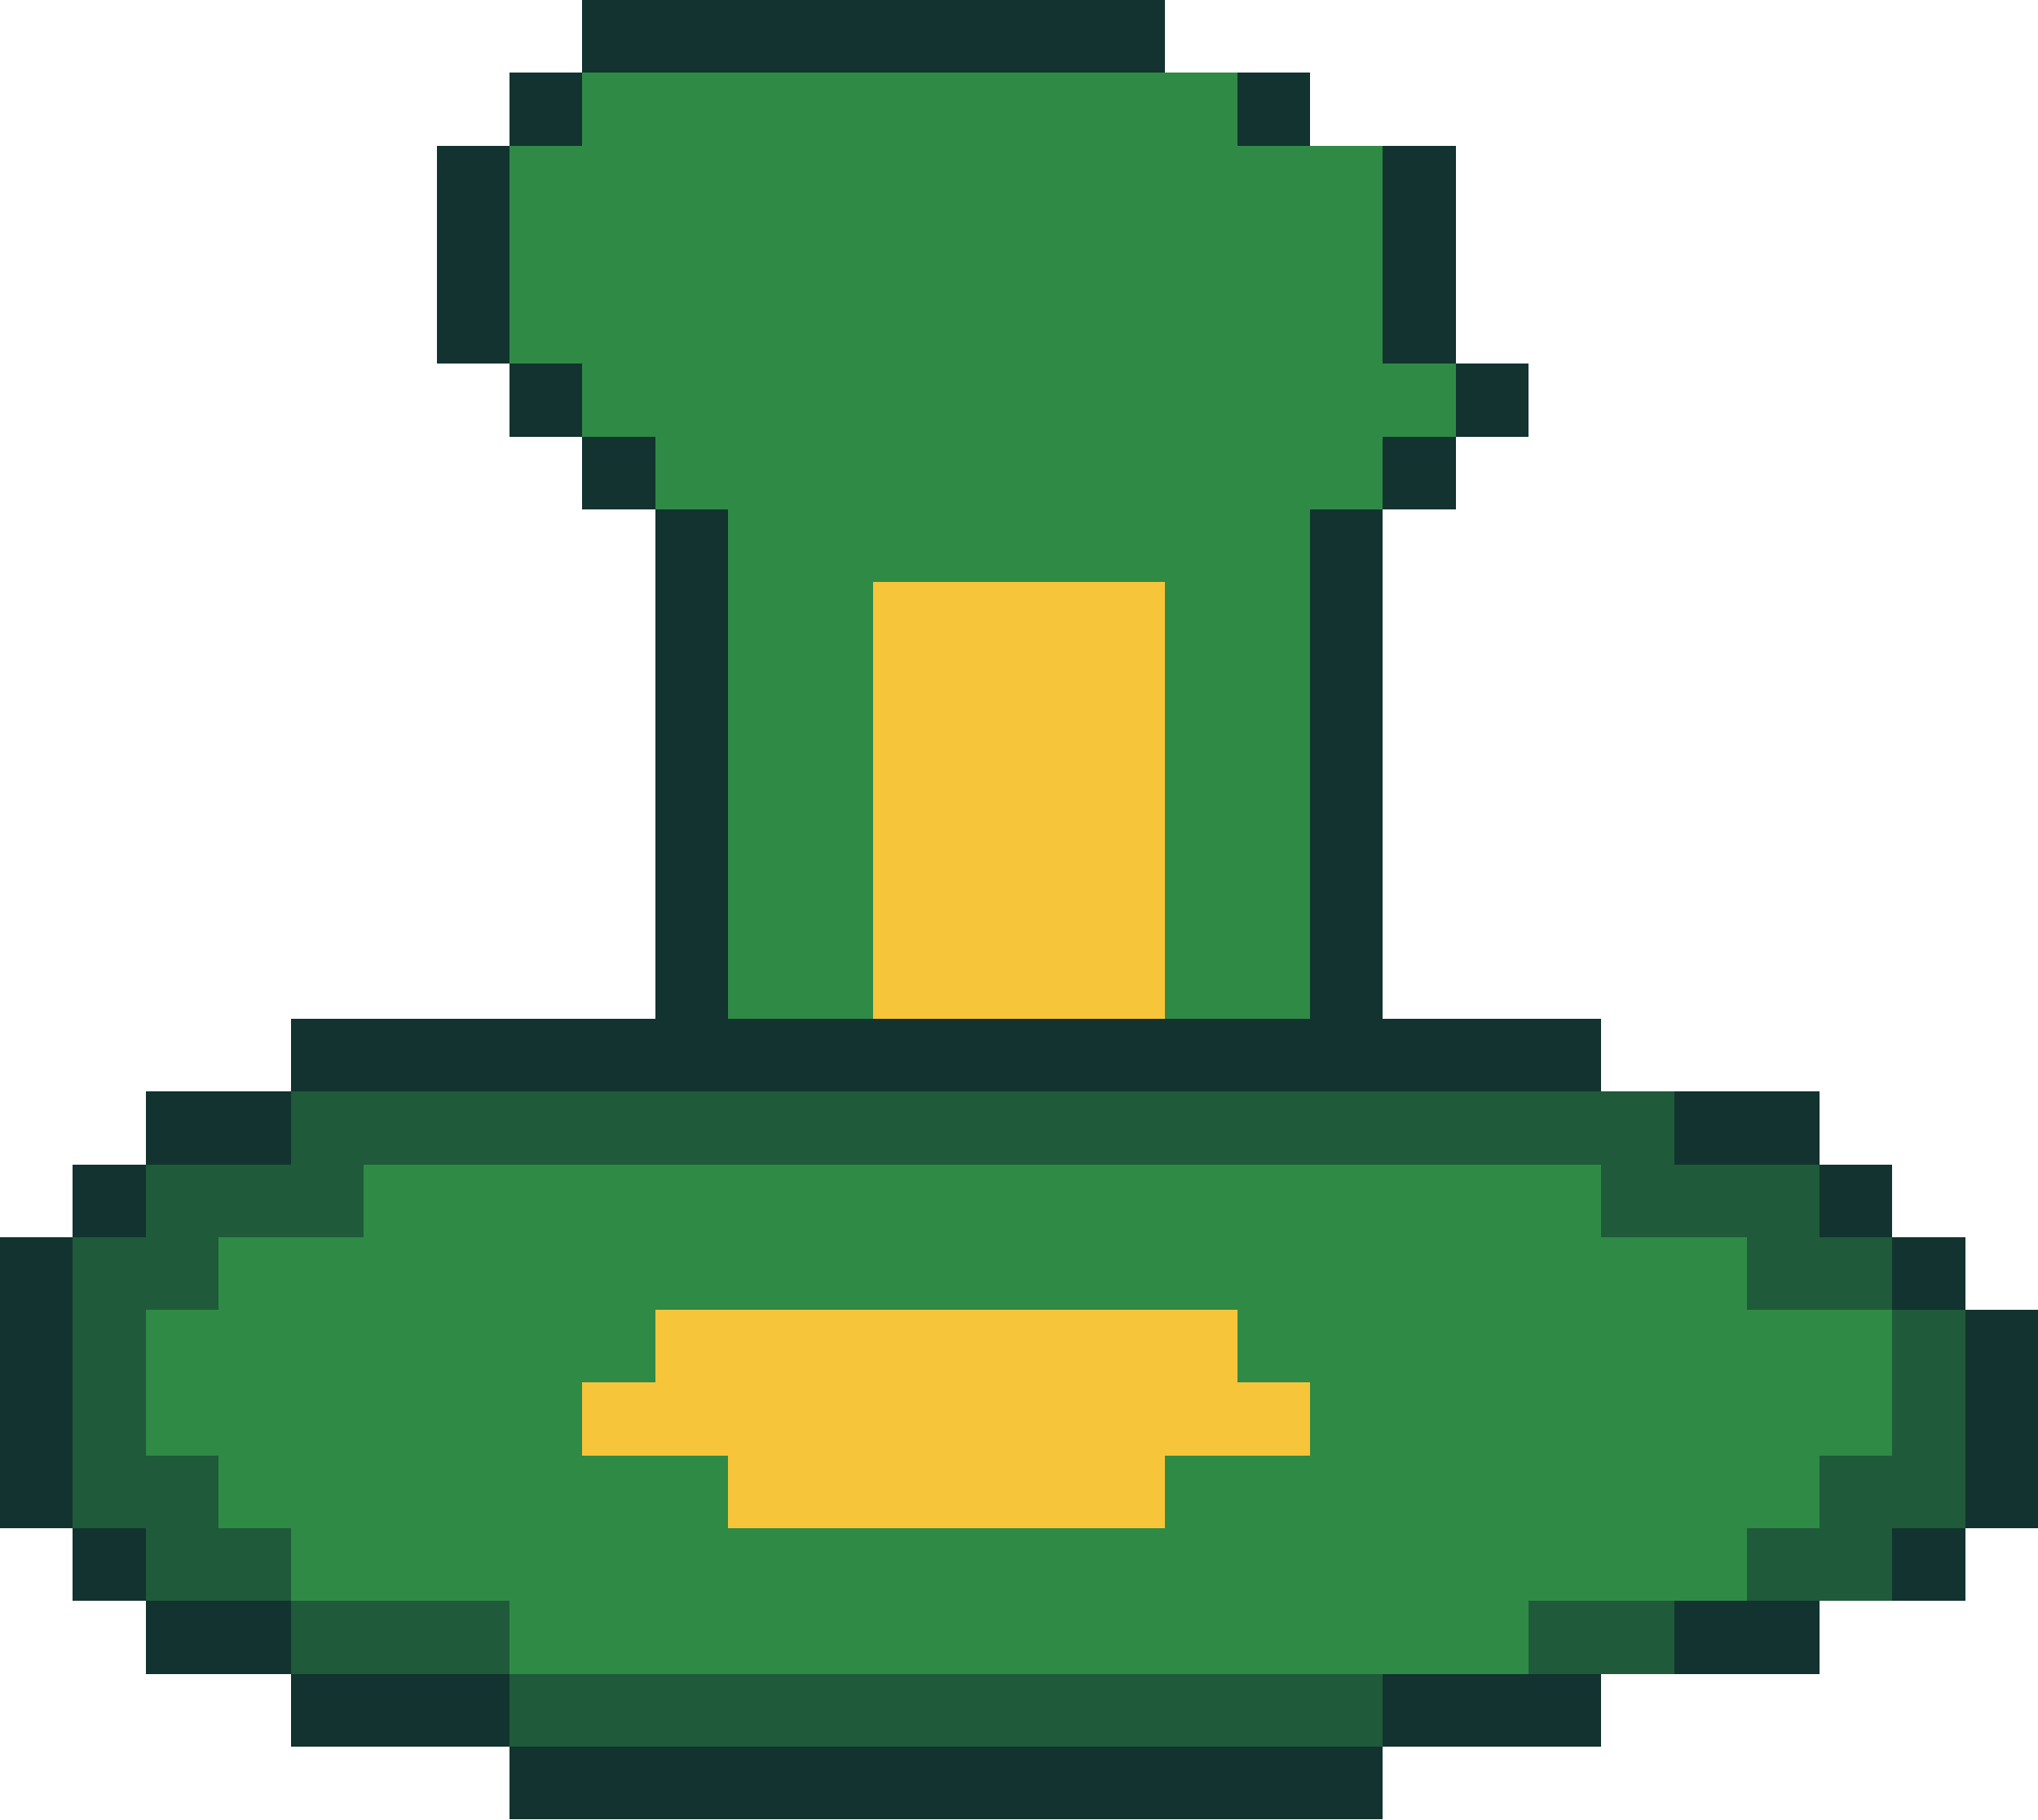
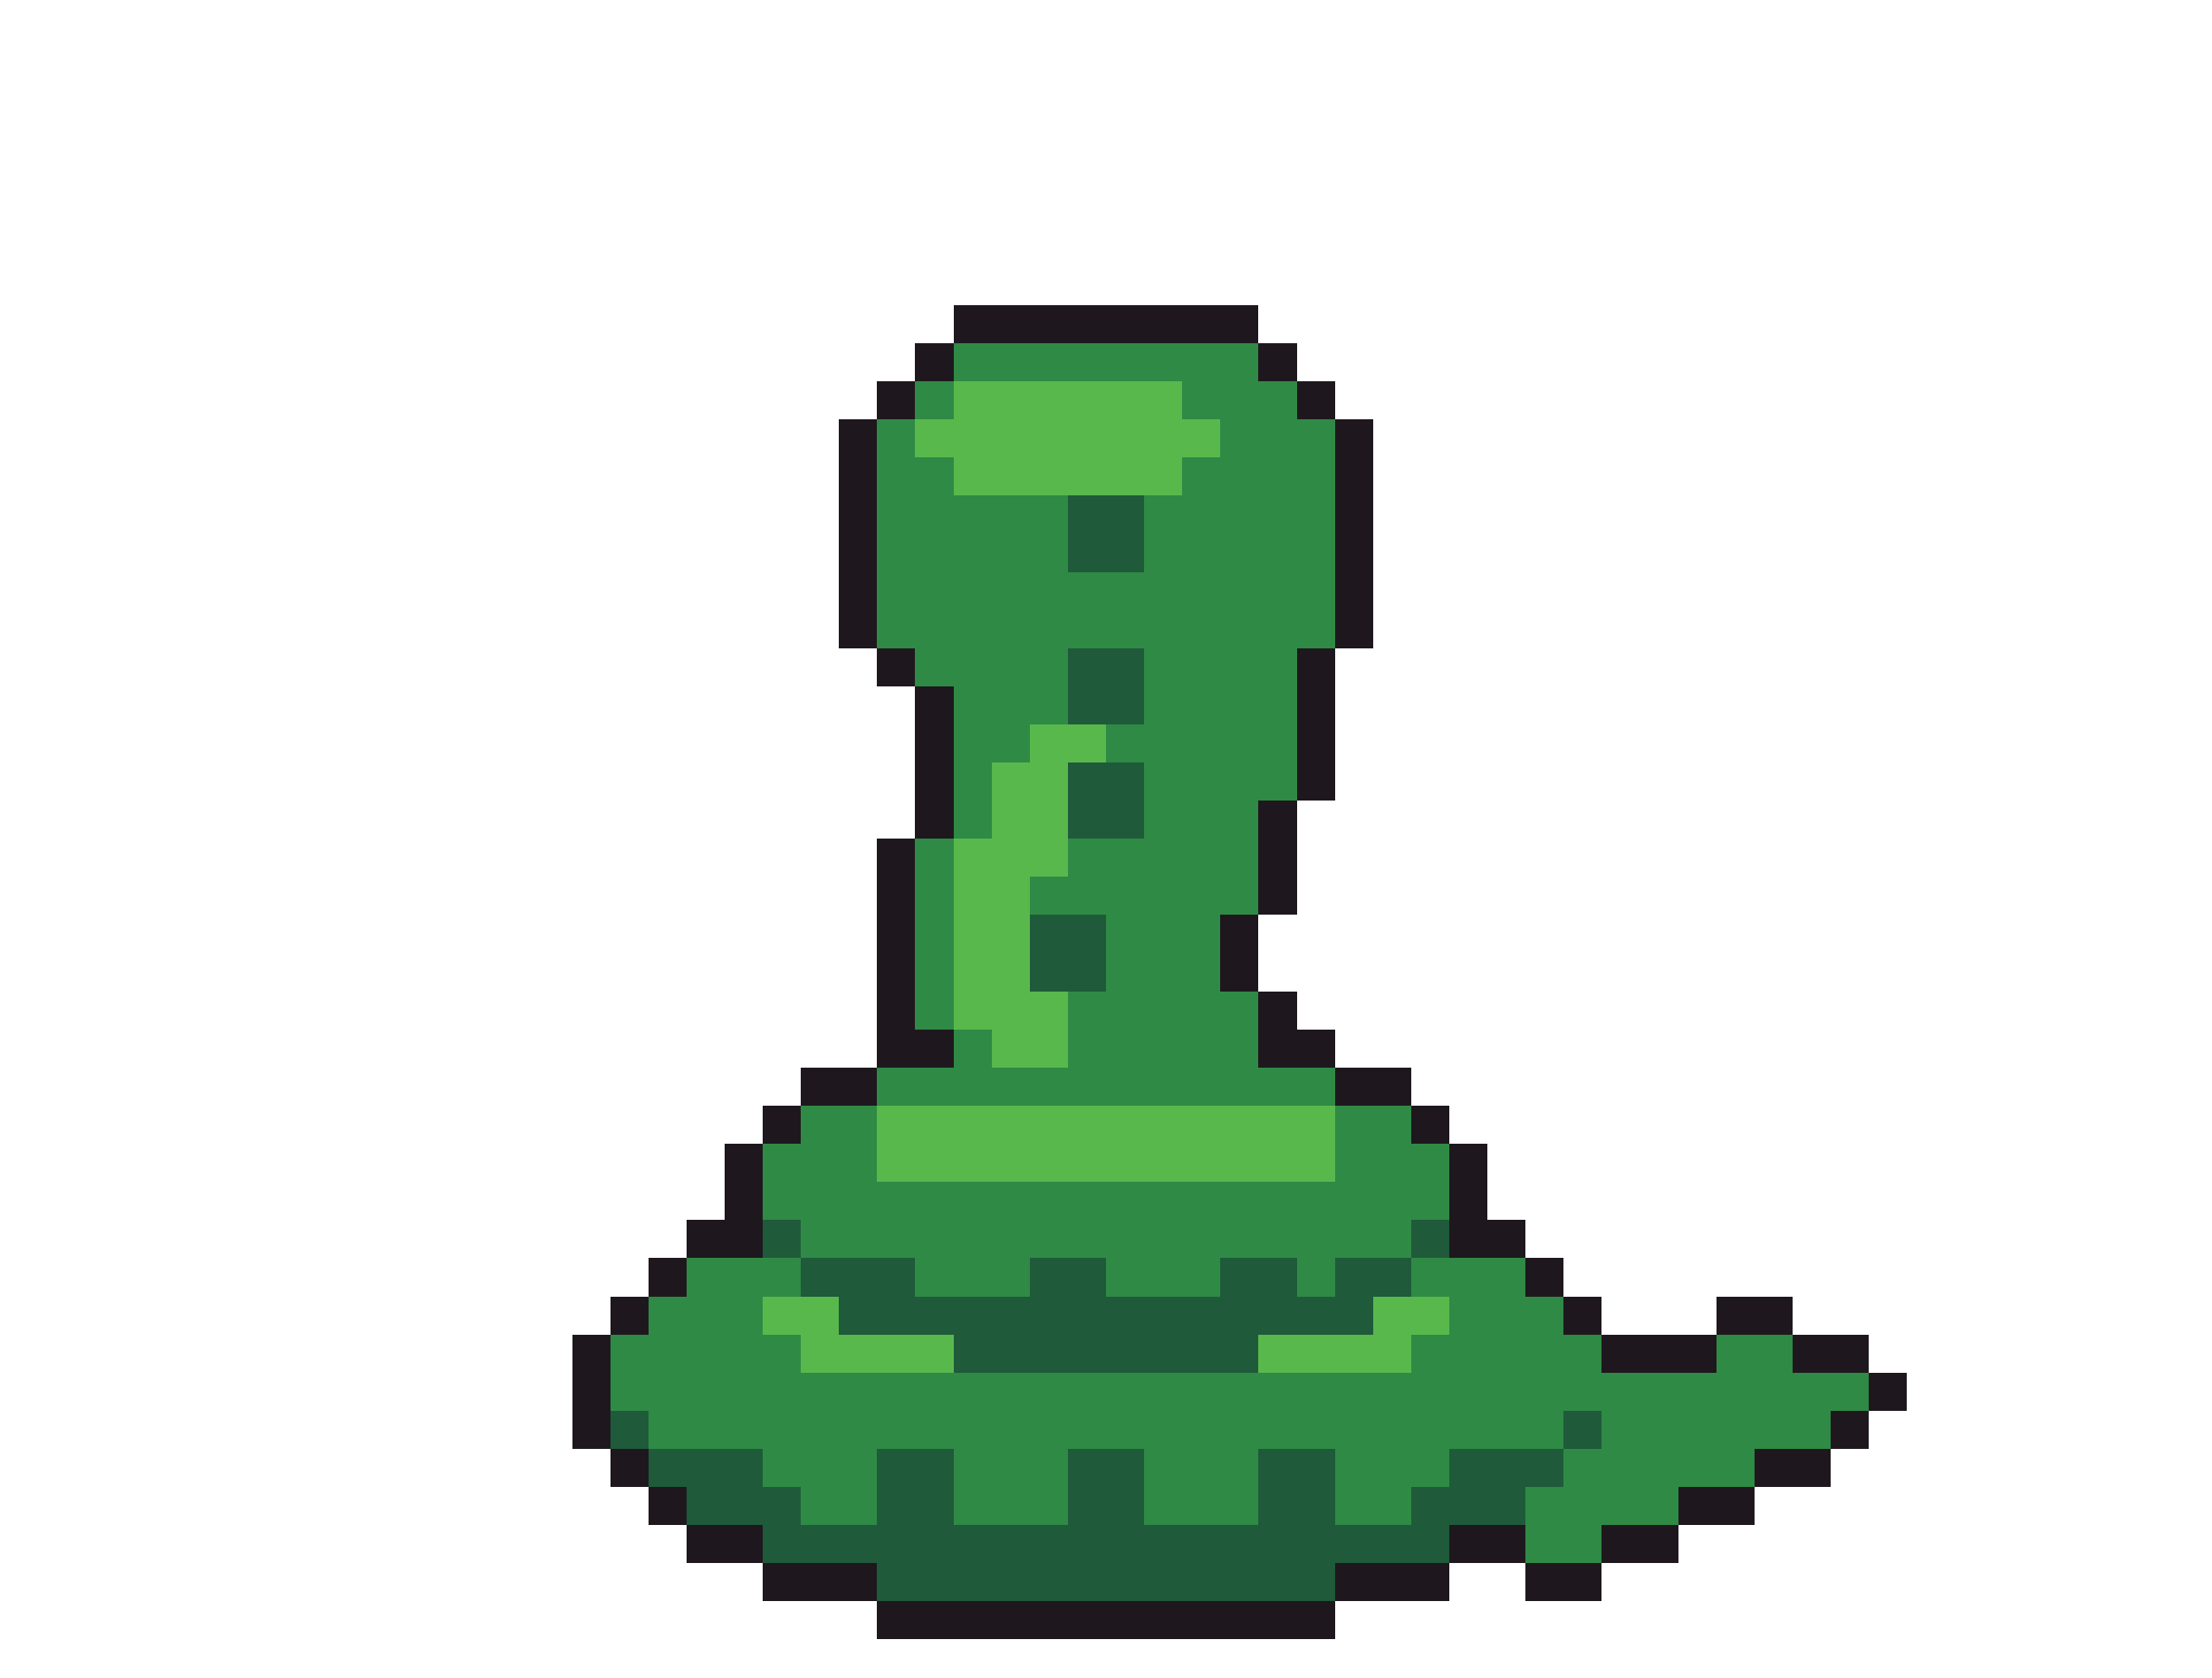
- <svg xmlns="http://www.w3.org/2000/svg" width="28" height="25" viewBox="0 0 28 25" shape-rendering="crispEdges">
-   <rect x="8" y="0" width="8" height="1" fill="#12332f" />
-   <rect x="7" y="1" width="1" height="1" fill="#12332f" />
-   <rect x="8" y="1" width="1" height="1" fill="#2f8a45" />
-   <rect x="9" y="1" width="7" height="1" fill="#2f8a45" />
-   <rect x="16" y="1" width="1" height="1" fill="#2f8a45" />
-   <rect x="17" y="1" width="1" height="1" fill="#12332f" />
-   <rect x="6" y="2" width="1" height="1" fill="#12332f" />
-   <rect x="7" y="2" width="12" height="1" fill="#2f8a45" />
-   <rect x="19" y="2" width="1" height="1" fill="#12332f" />
-   <rect x="6" y="3" width="1" height="1" fill="#12332f" />
-   <rect x="7" y="3" width="4" height="1" fill="#2f8a45" />
-   <rect x="11" y="3" width="3" height="1" fill="#2f8a45" />
-   <rect x="14" y="3" width="5" height="1" fill="#2f8a45" />
-   <rect x="19" y="3" width="1" height="1" fill="#12332f" />
-   <rect x="6" y="4" width="1" height="1" fill="#12332f" />
-   <rect x="7" y="4" width="12" height="1" fill="#2f8a45" />
-   <rect x="19" y="4" width="1" height="1" fill="#12332f" />
-   <rect x="7" y="5" width="1" height="1" fill="#12332f" />
-   <rect x="8" y="5" width="2" height="1" fill="#2f8a45" />
-   <rect x="10" y="5" width="8" height="1" fill="#2f8a45" />
-   <rect x="18" y="5" width="2" height="1" fill="#2f8a45" />
-   <rect x="20" y="5" width="1" height="1" fill="#12332f" />
-   <rect x="8" y="6" width="1" height="1" fill="#12332f" />
-   <rect x="9" y="6" width="2" height="1" fill="#2f8a45" />
-   <rect x="11" y="6" width="6" height="1" fill="#2f8a45" />
-   <rect x="17" y="6" width="2" height="1" fill="#2f8a45" />
-   <rect x="19" y="6" width="1" height="1" fill="#12332f" />
-   <rect x="9" y="7" width="1" height="1" fill="#12332f" />
-   <rect x="10" y="7" width="2" height="1" fill="#2f8a45" />
-   <rect x="12" y="7" width="4" height="1" fill="#2f8a45" />
-   <rect x="16" y="7" width="2" height="1" fill="#2f8a45" />
-   <rect x="18" y="7" width="1" height="1" fill="#12332f" />
-   <rect x="9" y="8" width="1" height="1" fill="#12332f" />
-   <rect x="10" y="8" width="2" height="1" fill="#2f8a45" />
-   <rect x="12" y="8" width="4" height="1" fill="#f7c53a" />
-   <rect x="16" y="8" width="2" height="1" fill="#2f8a45" />
-   <rect x="18" y="8" width="1" height="1" fill="#12332f" />
-   <rect x="9" y="9" width="1" height="1" fill="#12332f" />
-   <rect x="10" y="9" width="2" height="1" fill="#2f8a45" />
-   <rect x="12" y="9" width="4" height="1" fill="#f7c53a" />
-   <rect x="16" y="9" width="2" height="1" fill="#2f8a45" />
-   <rect x="18" y="9" width="1" height="1" fill="#12332f" />
-   <rect x="9" y="10" width="1" height="1" fill="#12332f" />
-   <rect x="10" y="10" width="2" height="1" fill="#2f8a45" />
-   <rect x="12" y="10" width="4" height="1" fill="#f7c53a" />
-   <rect x="16" y="10" width="2" height="1" fill="#2f8a45" />
-   <rect x="18" y="10" width="1" height="1" fill="#12332f" />
-   <rect x="9" y="11" width="1" height="1" fill="#12332f" />
-   <rect x="10" y="11" width="2" height="1" fill="#2f8a45" />
-   <rect x="12" y="11" width="4" height="1" fill="#f7c53a" />
-   <rect x="16" y="11" width="2" height="1" fill="#2f8a45" />
-   <rect x="18" y="11" width="1" height="1" fill="#12332f" />
-   <rect x="9" y="12" width="1" height="1" fill="#12332f" />
-   <rect x="10" y="12" width="2" height="1" fill="#2f8a45" />
-   <rect x="12" y="12" width="4" height="1" fill="#f7c53a" />
-   <rect x="16" y="12" width="2" height="1" fill="#2f8a45" />
-   <rect x="18" y="12" width="1" height="1" fill="#12332f" />
-   <rect x="9" y="13" width="1" height="1" fill="#12332f" />
-   <rect x="10" y="13" width="2" height="1" fill="#2f8a45" />
-   <rect x="12" y="13" width="4" height="1" fill="#f7c53a" />
-   <rect x="16" y="13" width="2" height="1" fill="#2f8a45" />
-   <rect x="18" y="13" width="1" height="1" fill="#12332f" />
-   <rect x="4" y="14" width="18" height="1" fill="#12332f" />
-   <rect x="2" y="15" width="2" height="1" fill="#12332f" />
-   <rect x="4" y="15" width="19" height="1" fill="#1f5a3a" />
-   <rect x="23" y="15" width="2" height="1" fill="#12332f" />
-   <rect x="1" y="16" width="1" height="1" fill="#12332f" />
-   <rect x="2" y="16" width="3" height="1" fill="#1f5a3a" />
-   <rect x="5" y="16" width="17" height="1" fill="#2f8a45" />
-   <rect x="22" y="16" width="3" height="1" fill="#1f5a3a" />
-   <rect x="25" y="16" width="1" height="1" fill="#12332f" />
-   <rect x="0" y="17" width="1" height="1" fill="#12332f" />
-   <rect x="1" y="17" width="2" height="1" fill="#1f5a3a" />
-   <rect x="3" y="17" width="6" height="1" fill="#2f8a45" />
-   <rect x="9" y="17" width="8" height="1" fill="#2f8a45" />
-   <rect x="17" y="17" width="7" height="1" fill="#2f8a45" />
-   <rect x="24" y="17" width="2" height="1" fill="#1f5a3a" />
-   <rect x="26" y="17" width="1" height="1" fill="#12332f" />
-   <rect x="0" y="18" width="1" height="1" fill="#12332f" />
-   <rect x="1" y="18" width="1" height="1" fill="#1f5a3a" />
-   <rect x="2" y="18" width="4" height="1" fill="#2f8a45" />
-   <rect x="6" y="18" width="3" height="1" fill="#2f8a45" />
-   <rect x="9" y="18" width="8" height="1" fill="#f7c53a" />
-   <rect x="17" y="18" width="3" height="1" fill="#2f8a45" />
-   <rect x="20" y="18" width="6" height="1" fill="#2f8a45" />
-   <rect x="26" y="18" width="1" height="1" fill="#1f5a3a" />
-   <rect x="27" y="18" width="1" height="1" fill="#12332f" />
-   <rect x="0" y="19" width="1" height="1" fill="#12332f" />
-   <rect x="1" y="19" width="1" height="1" fill="#1f5a3a" />
-   <rect x="2" y="19" width="3" height="1" fill="#2f8a45" />
-   <rect x="5" y="19" width="3" height="1" fill="#2f8a45" />
-   <rect x="8" y="19" width="10" height="1" fill="#f7c53a" />
-   <rect x="18" y="19" width="3" height="1" fill="#2f8a45" />
-   <rect x="21" y="19" width="5" height="1" fill="#2f8a45" />
-   <rect x="26" y="19" width="1" height="1" fill="#1f5a3a" />
-   <rect x="27" y="19" width="1" height="1" fill="#12332f" />
-   <rect x="0" y="20" width="1" height="1" fill="#12332f" />
-   <rect x="1" y="20" width="2" height="1" fill="#1f5a3a" />
-   <rect x="3" y="20" width="3" height="1" fill="#2f8a45" />
-   <rect x="6" y="20" width="4" height="1" fill="#2f8a45" />
-   <rect x="10" y="20" width="6" height="1" fill="#f7c53a" />
-   <rect x="16" y="20" width="4" height="1" fill="#2f8a45" />
-   <rect x="20" y="20" width="5" height="1" fill="#2f8a45" />
-   <rect x="25" y="20" width="2" height="1" fill="#1f5a3a" />
-   <rect x="27" y="20" width="1" height="1" fill="#12332f" />
-   <rect x="1" y="21" width="1" height="1" fill="#12332f" />
-   <rect x="2" y="21" width="2" height="1" fill="#1f5a3a" />
-   <rect x="4" y="21" width="4" height="1" fill="#2f8a45" />
-   <rect x="8" y="21" width="10" height="1" fill="#2f8a45" />
-   <rect x="18" y="21" width="6" height="1" fill="#2f8a45" />
-   <rect x="24" y="21" width="2" height="1" fill="#1f5a3a" />
-   <rect x="26" y="21" width="1" height="1" fill="#12332f" />
-   <rect x="2" y="22" width="2" height="1" fill="#12332f" />
-   <rect x="4" y="22" width="3" height="1" fill="#1f5a3a" />
-   <rect x="7" y="22" width="14" height="1" fill="#2f8a45" />
-   <rect x="21" y="22" width="2" height="1" fill="#1f5a3a" />
-   <rect x="23" y="22" width="2" height="1" fill="#12332f" />
-   <rect x="4" y="23" width="3" height="1" fill="#12332f" />
-   <rect x="7" y="23" width="12" height="1" fill="#1f5a3a" />
-   <rect x="19" y="23" width="3" height="1" fill="#12332f" />
-   <rect x="7" y="24" width="12" height="1" fill="#12332f" />
+ <svg xmlns="http://www.w3.org/2000/svg" width="58" height="44" viewBox="0 0 58 44" shape-rendering="crispEdges">
+   <rect x="25" y="8" width="8" height="1" fill="#1e181e" />
+   <rect x="24" y="9" width="1" height="1" fill="#1e181e" />
+   <rect x="25" y="9" width="8" height="1" fill="#2f8a45" />
+   <rect x="33" y="9" width="1" height="1" fill="#1e181e" />
+   <rect x="23" y="10" width="1" height="1" fill="#1e181e" />
+   <rect x="24" y="10" width="1" height="1" fill="#2f8a45" />
+   <rect x="25" y="10" width="6" height="1" fill="#59b84c" />
+   <rect x="31" y="10" width="3" height="1" fill="#2f8a45" />
+   <rect x="34" y="10" width="1" height="1" fill="#1e181e" />
+   <rect x="22" y="11" width="1" height="1" fill="#1e181e" />
+   <rect x="23" y="11" width="1" height="1" fill="#2f8a45" />
+   <rect x="24" y="11" width="8" height="1" fill="#59b84c" />
+   <rect x="32" y="11" width="3" height="1" fill="#2f8a45" />
+   <rect x="35" y="11" width="1" height="1" fill="#1e181e" />
+   <rect x="22" y="12" width="1" height="1" fill="#1e181e" />
+   <rect x="23" y="12" width="2" height="1" fill="#2f8a45" />
+   <rect x="25" y="12" width="6" height="1" fill="#59b84c" />
+   <rect x="31" y="12" width="4" height="1" fill="#2f8a45" />
+   <rect x="35" y="12" width="1" height="1" fill="#1e181e" />
+   <rect x="22" y="13" width="1" height="1" fill="#1e181e" />
+   <rect x="23" y="13" width="5" height="1" fill="#2f8a45" />
+   <rect x="28" y="13" width="2" height="1" fill="#1f5a3a" />
+   <rect x="30" y="13" width="5" height="1" fill="#2f8a45" />
+   <rect x="35" y="13" width="1" height="1" fill="#1e181e" />
+   <rect x="22" y="14" width="1" height="1" fill="#1e181e" />
+   <rect x="23" y="14" width="5" height="1" fill="#2f8a45" />
+   <rect x="28" y="14" width="2" height="1" fill="#1f5a3a" />
+   <rect x="30" y="14" width="5" height="1" fill="#2f8a45" />
+   <rect x="35" y="14" width="1" height="1" fill="#1e181e" />
+   <rect x="22" y="15" width="1" height="1" fill="#1e181e" />
+   <rect x="23" y="15" width="12" height="1" fill="#2f8a45" />
+   <rect x="35" y="15" width="1" height="1" fill="#1e181e" />
+   <rect x="22" y="16" width="1" height="1" fill="#1e181e" />
+   <rect x="23" y="16" width="12" height="1" fill="#2f8a45" />
+   <rect x="35" y="16" width="1" height="1" fill="#1e181e" />
+   <rect x="23" y="17" width="1" height="1" fill="#1e181e" />
+   <rect x="24" y="17" width="4" height="1" fill="#2f8a45" />
+   <rect x="28" y="17" width="2" height="1" fill="#1f5a3a" />
+   <rect x="30" y="17" width="4" height="1" fill="#2f8a45" />
+   <rect x="34" y="17" width="1" height="1" fill="#1e181e" />
+   <rect x="24" y="18" width="1" height="1" fill="#1e181e" />
+   <rect x="25" y="18" width="3" height="1" fill="#2f8a45" />
+   <rect x="28" y="18" width="2" height="1" fill="#1f5a3a" />
+   <rect x="30" y="18" width="4" height="1" fill="#2f8a45" />
+   <rect x="34" y="18" width="1" height="1" fill="#1e181e" />
+   <rect x="24" y="19" width="1" height="1" fill="#1e181e" />
+   <rect x="25" y="19" width="2" height="1" fill="#2f8a45" />
+   <rect x="27" y="19" width="2" height="1" fill="#59b84c" />
+   <rect x="29" y="19" width="5" height="1" fill="#2f8a45" />
+   <rect x="34" y="19" width="1" height="1" fill="#1e181e" />
+   <rect x="24" y="20" width="1" height="1" fill="#1e181e" />
+   <rect x="25" y="20" width="1" height="1" fill="#2f8a45" />
+   <rect x="26" y="20" width="2" height="1" fill="#59b84c" />
+   <rect x="28" y="20" width="2" height="1" fill="#1f5a3a" />
+   <rect x="30" y="20" width="4" height="1" fill="#2f8a45" />
+   <rect x="34" y="20" width="1" height="1" fill="#1e181e" />
+   <rect x="24" y="21" width="1" height="1" fill="#1e181e" />
+   <rect x="25" y="21" width="1" height="1" fill="#2f8a45" />
+   <rect x="26" y="21" width="2" height="1" fill="#59b84c" />
+   <rect x="28" y="21" width="2" height="1" fill="#1f5a3a" />
+   <rect x="30" y="21" width="3" height="1" fill="#2f8a45" />
+   <rect x="33" y="21" width="1" height="1" fill="#1e181e" />
+   <rect x="23" y="22" width="1" height="1" fill="#1e181e" />
+   <rect x="24" y="22" width="1" height="1" fill="#2f8a45" />
+   <rect x="25" y="22" width="3" height="1" fill="#59b84c" />
+   <rect x="28" y="22" width="5" height="1" fill="#2f8a45" />
+   <rect x="33" y="22" width="1" height="1" fill="#1e181e" />
+   <rect x="23" y="23" width="1" height="1" fill="#1e181e" />
+   <rect x="24" y="23" width="1" height="1" fill="#2f8a45" />
+   <rect x="25" y="23" width="2" height="1" fill="#59b84c" />
+   <rect x="27" y="23" width="6" height="1" fill="#2f8a45" />
+   <rect x="33" y="23" width="1" height="1" fill="#1e181e" />
+   <rect x="23" y="24" width="1" height="1" fill="#1e181e" />
+   <rect x="24" y="24" width="1" height="1" fill="#2f8a45" />
+   <rect x="25" y="24" width="2" height="1" fill="#59b84c" />
+   <rect x="27" y="24" width="2" height="1" fill="#1f5a3a" />
+   <rect x="29" y="24" width="3" height="1" fill="#2f8a45" />
+   <rect x="32" y="24" width="1" height="1" fill="#1e181e" />
+   <rect x="23" y="25" width="1" height="1" fill="#1e181e" />
+   <rect x="24" y="25" width="1" height="1" fill="#2f8a45" />
+   <rect x="25" y="25" width="2" height="1" fill="#59b84c" />
+   <rect x="27" y="25" width="2" height="1" fill="#1f5a3a" />
+   <rect x="29" y="25" width="3" height="1" fill="#2f8a45" />
+   <rect x="32" y="25" width="1" height="1" fill="#1e181e" />
+   <rect x="23" y="26" width="1" height="1" fill="#1e181e" />
+   <rect x="24" y="26" width="1" height="1" fill="#2f8a45" />
+   <rect x="25" y="26" width="3" height="1" fill="#59b84c" />
+   <rect x="28" y="26" width="5" height="1" fill="#2f8a45" />
+   <rect x="33" y="26" width="1" height="1" fill="#1e181e" />
+   <rect x="23" y="27" width="2" height="1" fill="#1e181e" />
+   <rect x="25" y="27" width="1" height="1" fill="#2f8a45" />
+   <rect x="26" y="27" width="2" height="1" fill="#59b84c" />
+   <rect x="28" y="27" width="5" height="1" fill="#2f8a45" />
+   <rect x="33" y="27" width="2" height="1" fill="#1e181e" />
+   <rect x="21" y="28" width="2" height="1" fill="#1e181e" />
+   <rect x="23" y="28" width="12" height="1" fill="#2f8a45" />
+   <rect x="35" y="28" width="2" height="1" fill="#1e181e" />
+   <rect x="20" y="29" width="1" height="1" fill="#1e181e" />
+   <rect x="21" y="29" width="2" height="1" fill="#2f8a45" />
+   <rect x="23" y="29" width="12" height="1" fill="#59b84c" />
+   <rect x="35" y="29" width="2" height="1" fill="#2f8a45" />
+   <rect x="37" y="29" width="1" height="1" fill="#1e181e" />
+   <rect x="19" y="30" width="1" height="1" fill="#1e181e" />
+   <rect x="20" y="30" width="3" height="1" fill="#2f8a45" />
+   <rect x="23" y="30" width="12" height="1" fill="#59b84c" />
+   <rect x="35" y="30" width="3" height="1" fill="#2f8a45" />
+   <rect x="38" y="30" width="1" height="1" fill="#1e181e" />
+   <rect x="19" y="31" width="1" height="1" fill="#1e181e" />
+   <rect x="20" y="31" width="18" height="1" fill="#2f8a45" />
+   <rect x="38" y="31" width="1" height="1" fill="#1e181e" />
+   <rect x="18" y="32" width="2" height="1" fill="#1e181e" />
+   <rect x="20" y="32" width="1" height="1" fill="#1f5a3a" />
+   <rect x="21" y="32" width="16" height="1" fill="#2f8a45" />
+   <rect x="37" y="32" width="1" height="1" fill="#1f5a3a" />
+   <rect x="38" y="32" width="2" height="1" fill="#1e181e" />
+   <rect x="17" y="33" width="1" height="1" fill="#1e181e" />
+   <rect x="18" y="33" width="3" height="1" fill="#2f8a45" />
+   <rect x="21" y="33" width="3" height="1" fill="#1f5a3a" />
+   <rect x="24" y="33" width="3" height="1" fill="#2f8a45" />
+   <rect x="27" y="33" width="2" height="1" fill="#1f5a3a" />
+   <rect x="29" y="33" width="3" height="1" fill="#2f8a45" />
+   <rect x="32" y="33" width="2" height="1" fill="#1f5a3a" />
+   <rect x="34" y="33" width="1" height="1" fill="#2f8a45" />
+   <rect x="35" y="33" width="2" height="1" fill="#1f5a3a" />
+   <rect x="37" y="33" width="3" height="1" fill="#2f8a45" />
+   <rect x="40" y="33" width="1" height="1" fill="#1e181e" />
+   <rect x="16" y="34" width="1" height="1" fill="#1e181e" />
+   <rect x="17" y="34" width="3" height="1" fill="#2f8a45" />
+   <rect x="20" y="34" width="2" height="1" fill="#59b84c" />
+   <rect x="22" y="34" width="14" height="1" fill="#1f5a3a" />
+   <rect x="36" y="34" width="2" height="1" fill="#59b84c" />
+   <rect x="38" y="34" width="3" height="1" fill="#2f8a45" />
+   <rect x="41" y="34" width="1" height="1" fill="#1e181e" />
+   <rect x="45" y="34" width="2" height="1" fill="#1e181e" />
+   <rect x="15" y="35" width="1" height="1" fill="#1e181e" />
+   <rect x="16" y="35" width="5" height="1" fill="#2f8a45" />
+   <rect x="21" y="35" width="4" height="1" fill="#59b84c" />
+   <rect x="25" y="35" width="8" height="1" fill="#1f5a3a" />
+   <rect x="33" y="35" width="4" height="1" fill="#59b84c" />
+   <rect x="37" y="35" width="5" height="1" fill="#2f8a45" />
+   <rect x="42" y="35" width="3" height="1" fill="#1e181e" />
+   <rect x="45" y="35" width="2" height="1" fill="#2f8a45" />
+   <rect x="47" y="35" width="2" height="1" fill="#1e181e" />
+   <rect x="15" y="36" width="1" height="1" fill="#1e181e" />
+   <rect x="16" y="36" width="33" height="1" fill="#2f8a45" />
+   <rect x="49" y="36" width="1" height="1" fill="#1e181e" />
+   <rect x="15" y="37" width="1" height="1" fill="#1e181e" />
+   <rect x="16" y="37" width="1" height="1" fill="#1f5a3a" />
+   <rect x="17" y="37" width="24" height="1" fill="#2f8a45" />
+   <rect x="41" y="37" width="1" height="1" fill="#1f5a3a" />
+   <rect x="42" y="37" width="6" height="1" fill="#2f8a45" />
+   <rect x="48" y="37" width="1" height="1" fill="#1e181e" />
+   <rect x="16" y="38" width="1" height="1" fill="#1e181e" />
+   <rect x="17" y="38" width="3" height="1" fill="#1f5a3a" />
+   <rect x="20" y="38" width="3" height="1" fill="#2f8a45" />
+   <rect x="23" y="38" width="2" height="1" fill="#1f5a3a" />
+   <rect x="25" y="38" width="3" height="1" fill="#2f8a45" />
+   <rect x="28" y="38" width="2" height="1" fill="#1f5a3a" />
+   <rect x="30" y="38" width="3" height="1" fill="#2f8a45" />
+   <rect x="33" y="38" width="2" height="1" fill="#1f5a3a" />
+   <rect x="35" y="38" width="3" height="1" fill="#2f8a45" />
+   <rect x="38" y="38" width="3" height="1" fill="#1f5a3a" />
+   <rect x="41" y="38" width="5" height="1" fill="#2f8a45" />
+   <rect x="46" y="38" width="2" height="1" fill="#1e181e" />
+   <rect x="17" y="39" width="1" height="1" fill="#1e181e" />
+   <rect x="18" y="39" width="3" height="1" fill="#1f5a3a" />
+   <rect x="21" y="39" width="2" height="1" fill="#2f8a45" />
+   <rect x="23" y="39" width="2" height="1" fill="#1f5a3a" />
+   <rect x="25" y="39" width="3" height="1" fill="#2f8a45" />
+   <rect x="28" y="39" width="2" height="1" fill="#1f5a3a" />
+   <rect x="30" y="39" width="3" height="1" fill="#2f8a45" />
+   <rect x="33" y="39" width="2" height="1" fill="#1f5a3a" />
+   <rect x="35" y="39" width="2" height="1" fill="#2f8a45" />
+   <rect x="37" y="39" width="3" height="1" fill="#1f5a3a" />
+   <rect x="40" y="39" width="4" height="1" fill="#2f8a45" />
+   <rect x="44" y="39" width="2" height="1" fill="#1e181e" />
+   <rect x="18" y="40" width="2" height="1" fill="#1e181e" />
+   <rect x="20" y="40" width="18" height="1" fill="#1f5a3a" />
+   <rect x="38" y="40" width="2" height="1" fill="#1e181e" />
+   <rect x="40" y="40" width="2" height="1" fill="#2f8a45" />
+   <rect x="42" y="40" width="2" height="1" fill="#1e181e" />
+   <rect x="20" y="41" width="3" height="1" fill="#1e181e" />
+   <rect x="23" y="41" width="12" height="1" fill="#1f5a3a" />
+   <rect x="35" y="41" width="3" height="1" fill="#1e181e" />
+   <rect x="40" y="41" width="2" height="1" fill="#1e181e" />
+   <rect x="23" y="42" width="12" height="1" fill="#1e181e" />
</svg>
